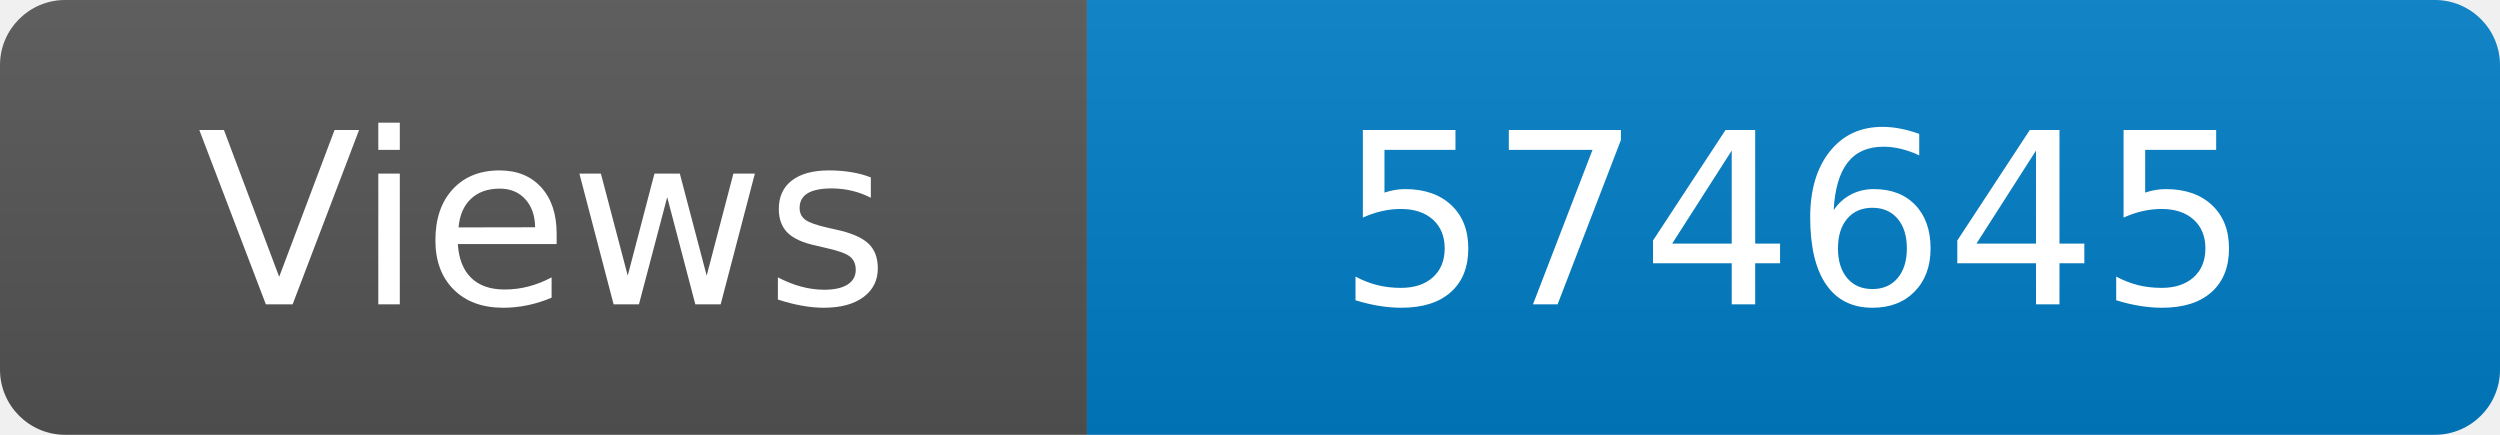
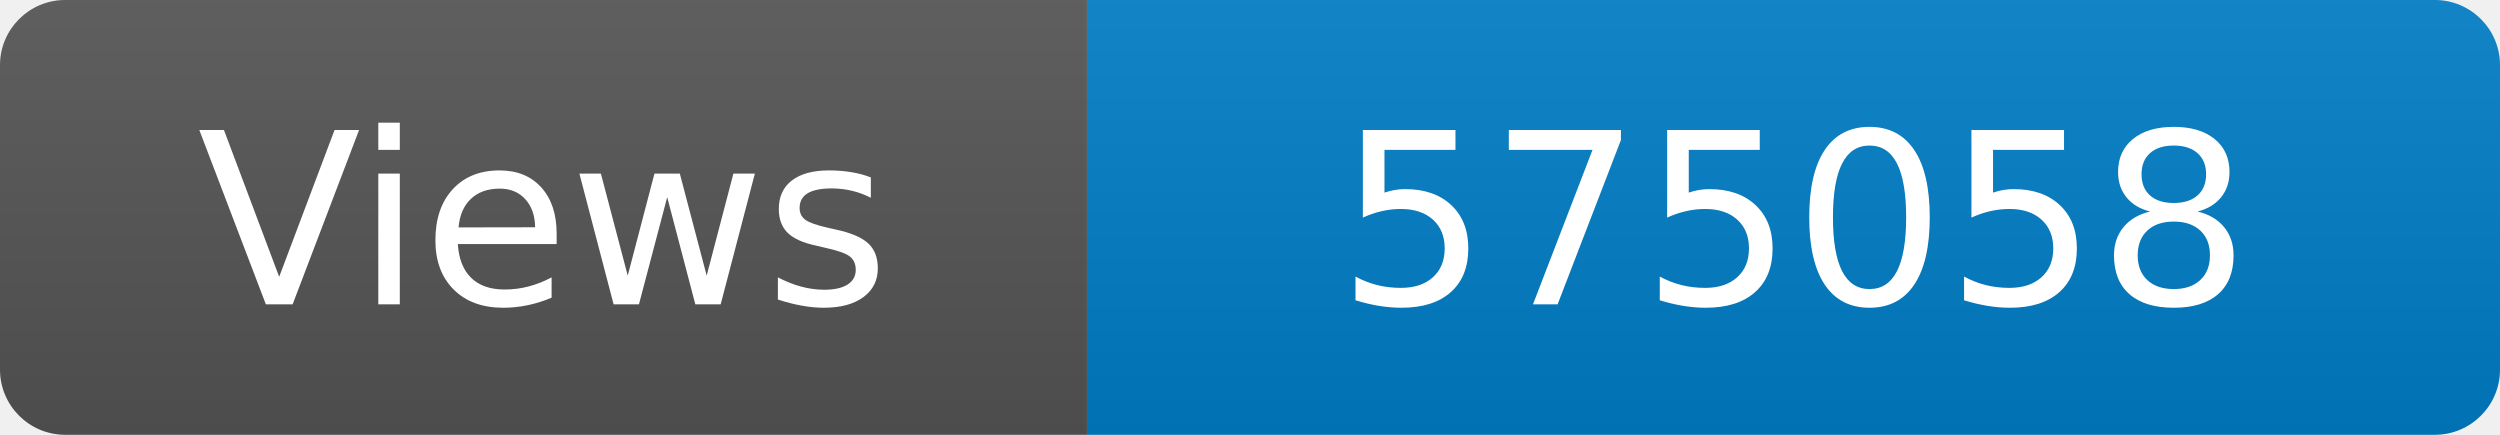
<svg xmlns="http://www.w3.org/2000/svg" width="115" height="20" role="img" aria-label="Maintained?: yes">
  <linearGradient id="s" x2="0" y2="100%">
    <stop offset="0" stop-color="#bbb" stop-opacity=".1" />
    <stop offset="1" stop-opacity=".1" />
  </linearGradient>
  <clipPath id="r">
    <rect width="115" height="20" rx="3" fill="#fff" />
  </clipPath>
  <g clip-path="url(#r)">
    <rect width="50" height="20" fill="#555" />
    <rect x="50" width="160" height="20" fill="#007ec6" />
    <rect width="115" height="20" fill="url(#s)" />
  </g>
  <g fill="#fff" text-anchor="middle" font-family="Verdana,Geneva,DejaVu Sans,sans-serif" font-size="110">
    <text x="250" y="140" transform="scale(.1)" fill="#fff">Views</text>
-     <text x="825" y="140" transform="scale(.1)" fill="#fff">574645</text>
+     <text x="825" y="140" transform="scale(.1)" fill="#fff">575058</text>
  </g>
</svg>
